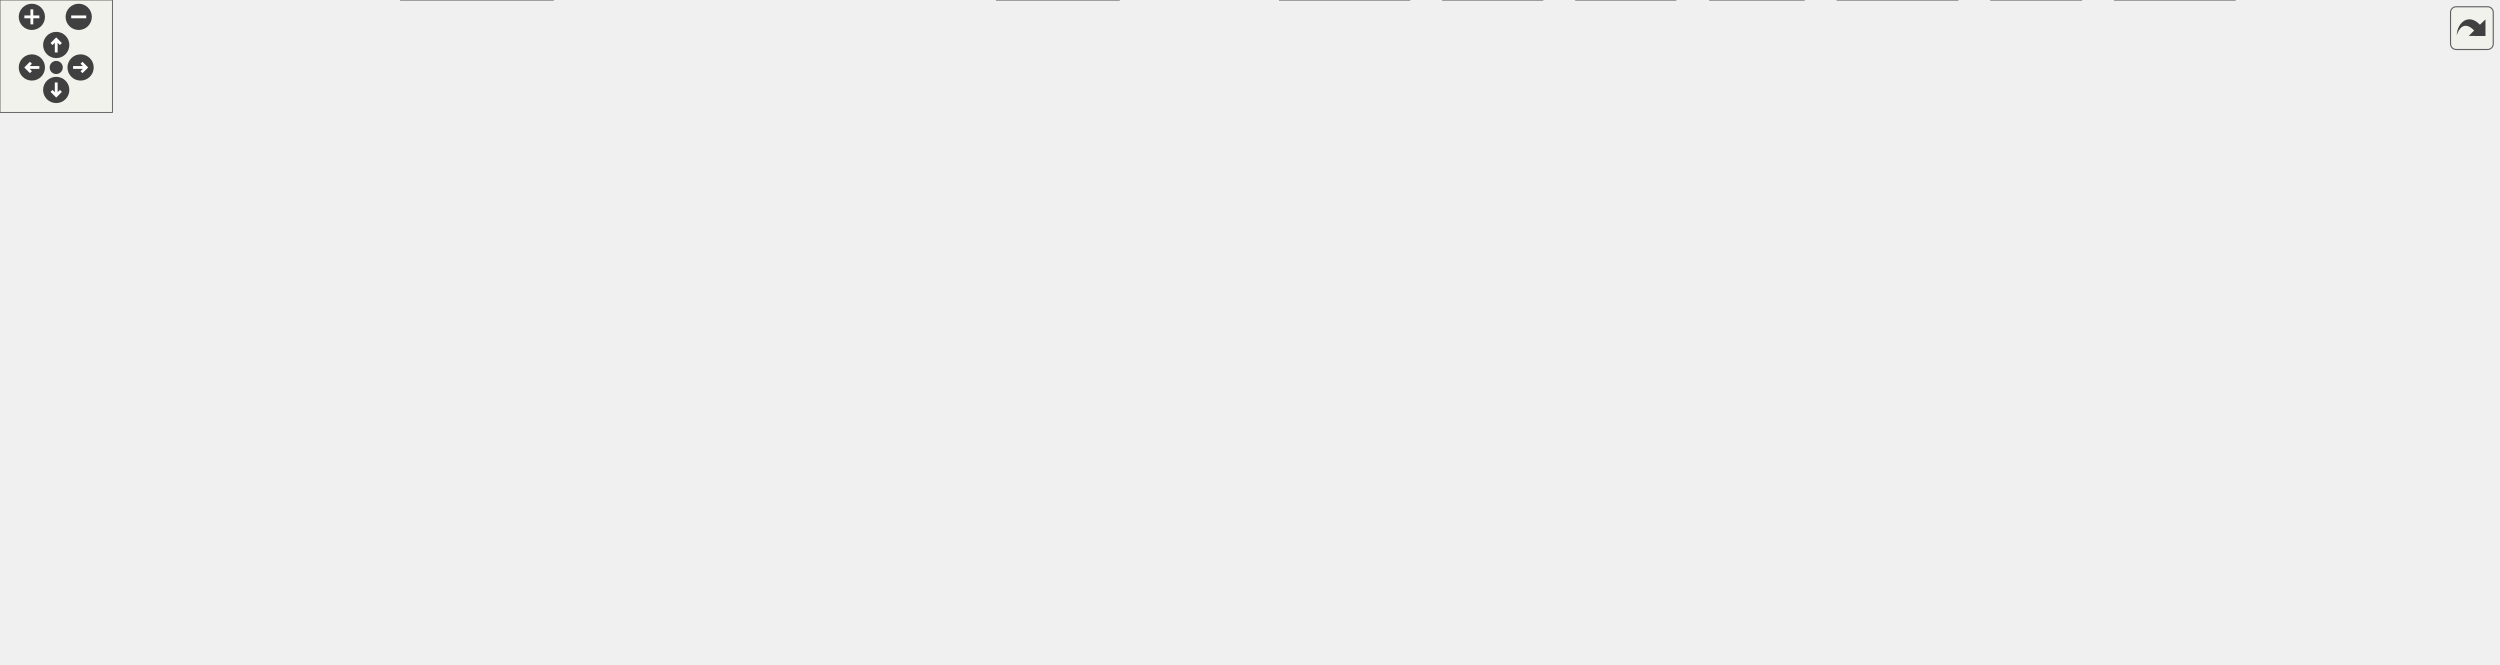
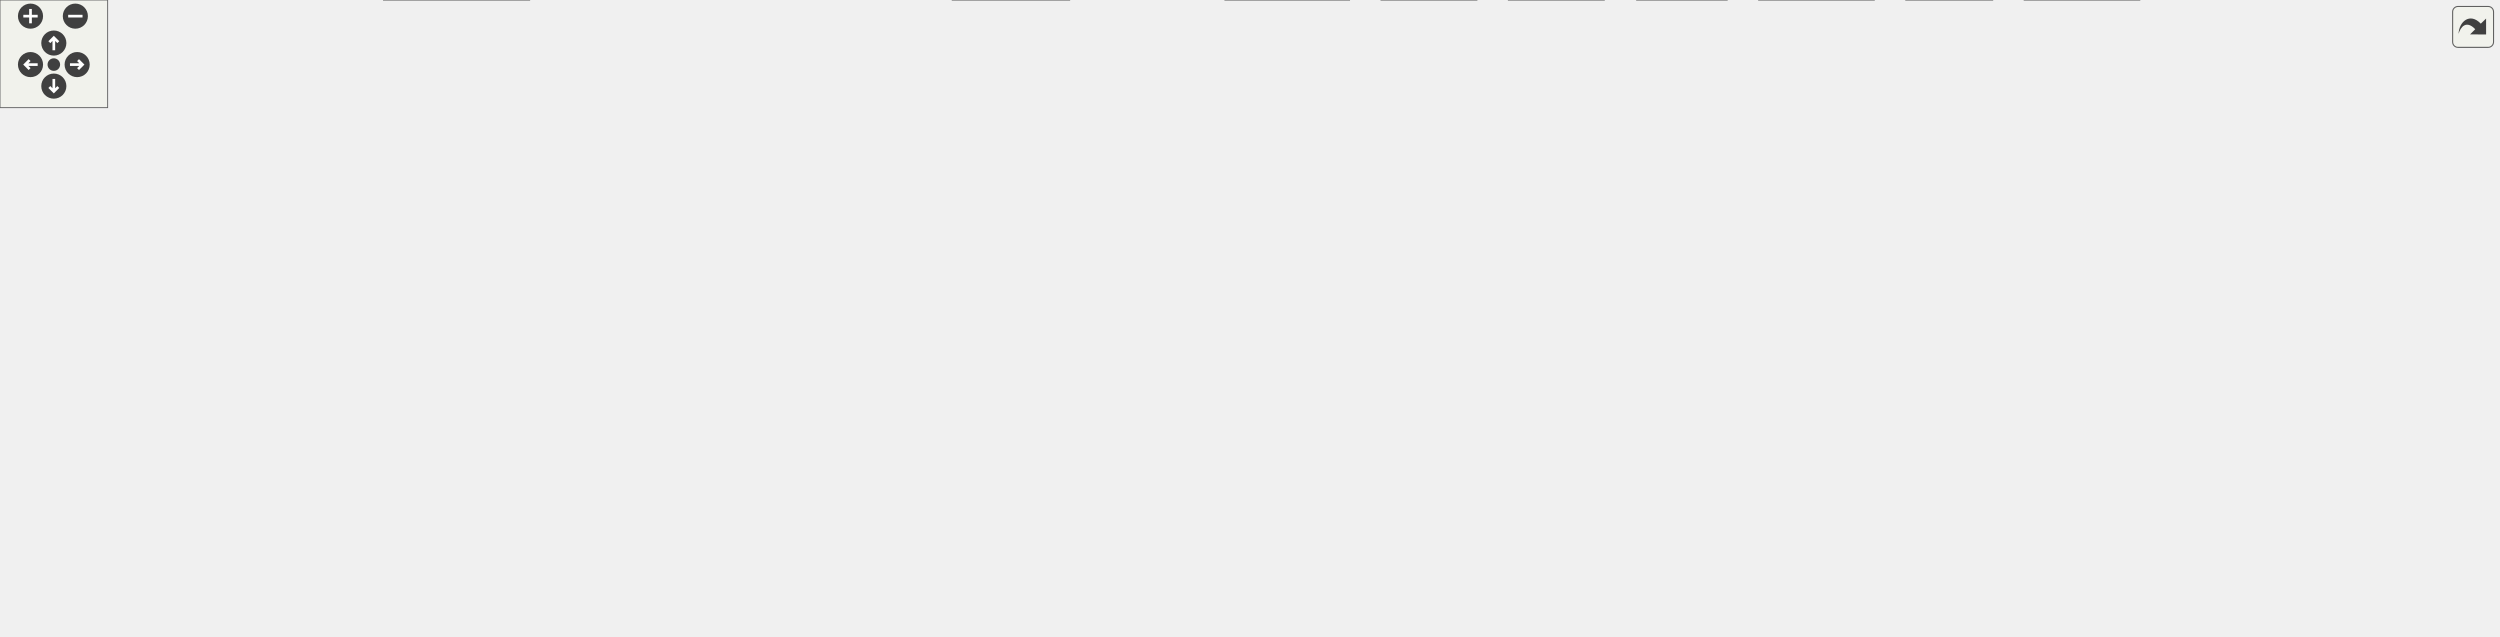
<svg xmlns="http://www.w3.org/2000/svg" xmlns:xlink="http://www.w3.org/1999/xlink" id="main" version="1.1" xml:space="preserve">
  <style type="text/css">
.edge:hover path { stroke: red; }
.edge:hover polygon { stroke: red; fill: red; }
</style>
  <defs>
    <circle id="rim" cx="0" cy="0" r="7" />
    <circle id="rim2" cx="0" cy="0" r="3.5" />
    <g id="zoomPlus">
      <use xlink:href="#rim" fill="#404040">
        <set attributeName="fill" to="#808080" begin="zoomplus.mouseover" end="zoomplus.mouseout" />
      </use>
      <path d="M-4,0h8M0,-4v8" fill="none" stroke="white" stroke-width="1.5" pointer-events="none" />
    </g>
    <g id="zoomMin">
      <use xlink:href="#rim" fill="#404040">
        <set attributeName="fill" to="#808080" begin="zoomminus.mouseover" end="zoomminus.mouseout" />
      </use>
      <path d="M-4,0h8" fill="none" stroke="white" stroke-width="1.5" pointer-events="none" />
    </g>
    <g id="dirArrow">
      <path fill="none" stroke="white" stroke-width="1.5" d="M0,-3.0v7 M-2.5,-0.5L0,-3.0L2.5,-0.5" />
    </g>
    <g id="resetDef">
      <use xlink:href="#rim2" fill="#404040">
        <set attributeName="fill" to="#808080" begin="reset.mouseover" end="reset.mouseout" />
      </use>
    </g>
  </defs>
  <svg id="graph" class="graph">
    <g id="viewport">
      <g id="node1" class="node">
        <g id="a_node1">
          <a xlink:title="This file defines the class Styles.">
-             <polygon fill="#999999" stroke="#666666" points="997.5,-294 913.5,-294 913.5,-275 997.5,-275 997.5,-294" />
-             <text text-anchor="middle" x="955.5" y="-282" font-family="Helvetica,sans-Serif" font-size="10.00">src/Styles.cpp</text>
+             <polygon fill="#999999" stroke="#666666" points="1092.5,-294 1008.5,-294 1008.5,-275 1092.5,-275 1092.5,-294" />
+             <text text-anchor="middle" x="1050.5" y="-282" font-family="Helvetica,sans-Serif" font-size="10.00">src/Styles.cpp</text>
          </a>
        </g>
      </g>
      <g id="node2" class="node">
        <g id="a_node2">
          <a xlink:href="Styles_8h.html" target="_top" xlink:title="This file declares the class Styles.">
            <polygon fill="white" stroke="#666666" points="516.5,-239 460.5,-239 460.5,-220 516.5,-220 516.5,-239" />
            <text text-anchor="middle" x="488.5" y="-227" font-family="Helvetica,sans-Serif" font-size="10.00">Styles.h</text>
          </a>
        </g>
      </g>
      <g id="edge1" class="edge">
-         <path fill="none" stroke="#63b8ff" d="M913.23,-278.7C823.14,-268.48 613.38,-244.67 526.87,-234.85" />
-         <polygon fill="#63b8ff" stroke="#63b8ff" points="527.03,-231.35 516.7,-233.7 526.24,-238.31 527.03,-231.35" />
+         <path fill="none" stroke="#63b8ff" d="M1008.26,-279.52C902.61,-269.55 628.16,-243.67 526.83,-234.11" />
+         <polygon fill="#63b8ff" stroke="#63b8ff" points="527.02,-230.62 516.74,-233.16 526.36,-237.59 527.02,-230.62" />
      </g>
      <g id="node11" class="node">
        <g id="a_node11">
          <a xlink:title=" ">
            <polygon fill="#e0e0e0" stroke="#999999" points="991.5,-129 919.5,-129 919.5,-110 991.5,-110 991.5,-129" />
            <text text-anchor="middle" x="955.5" y="-117" font-family="Helvetica,sans-Serif" font-size="10.00">wx/config.h</text>
          </a>
        </g>
      </g>
      <g id="edge47" class="edge">
-         <path fill="none" stroke="#63b8ff" d="M955.5,-274.74C955.5,-249.31 955.5,-175.08 955.5,-139.69" />
-         <polygon fill="#63b8ff" stroke="#63b8ff" points="959,-139.31 955.5,-129.31 952,-139.31 959,-139.31" />
+         <path fill="none" stroke="#63b8ff" d="M1045.39,-274.74C1030.38,-248.98 986.18,-173.13 965.89,-138.33" />
+         <polygon fill="#63b8ff" stroke="#63b8ff" points="968.69,-136.18 960.63,-129.31 962.64,-139.71 968.69,-136.18" />
      </g>
      <g id="node12" class="node">
        <g id="a_node12">
          <a xlink:title=" ">
            <polygon fill="#e0e0e0" stroke="#999999" points="585.5,-74 523.5,-74 523.5,-55 585.5,-55 585.5,-74" />
            <text text-anchor="middle" x="554.5" y="-62" font-family="Helvetica,sans-Serif" font-size="10.00">wx/font.h</text>
          </a>
        </g>
      </g>
      <g id="edge48" class="edge">
-         <path fill="none" stroke="#63b8ff" d="M944.94,-274.65C911.15,-246.75 801.91,-159.54 698.5,-110 665.25,-94.07 624.99,-82.2 595.5,-74.74" />
-         <polygon fill="#63b8ff" stroke="#63b8ff" points="596.09,-71.28 585.54,-72.29 594.41,-78.08 596.09,-71.28" />
+         <path fill="none" stroke="#63b8ff" d="M1035.12,-274.81C986.75,-247.74 833.01,-163.54 698.5,-110 664.47,-96.45 624.59,-84.41 595.44,-76.29" />
+         <polygon fill="#63b8ff" stroke="#63b8ff" points="596.18,-72.86 585.61,-73.58 594.32,-79.61 596.18,-72.86" />
      </g>
      <g id="node13" class="node">
        <g id="a_node13">
          <a xlink:title=" ">
            <polygon fill="#e0e0e0" stroke="#999999" points="1091.5,-129 1009.5,-129 1009.5,-110 1091.5,-110 1091.5,-129" />
            <text text-anchor="middle" x="1050.5" y="-117" font-family="Helvetica,sans-Serif" font-size="10.00">wx/settings.h</text>
          </a>
        </g>
      </g>
-       <g id="edge49" class="edge">
-         <path fill="none" stroke="#63b8ff" d="M960.61,-274.74C975.62,-248.98 1019.82,-173.13 1040.11,-138.33" />
-         <polygon fill="#63b8ff" stroke="#63b8ff" points="1043.36,-139.71 1045.37,-129.31 1037.31,-136.18 1043.36,-139.71" />
+       <g id="edge51" class="edge">
+         <path fill="none" stroke="#63b8ff" d="M1050.5,-274.74C1050.5,-249.31 1050.5,-175.08 1050.5,-139.69" />
+         <polygon fill="#63b8ff" stroke="#63b8ff" points="1054,-139.31 1050.5,-129.31 1047,-139.31 1054,-139.31" />
      </g>
      <g id="node19" class="node">
        <g id="a_node19">
          <a xlink:title=" ">
            <polygon fill="#e0e0e0" stroke="#999999" points="1192.5,-19 1128.5,-19 1128.5,0 1192.5,0 1192.5,-19" />
            <text text-anchor="middle" x="1160.5" y="-7" font-family="Helvetica,sans-Serif" font-size="10.00">algorithm</text>
          </a>
        </g>
      </g>
-       <g id="edge50" class="edge">
-         <path fill="none" stroke="#63b8ff" d="M997.73,-274.97C1046.33,-262.4 1119.5,-233.8 1119.5,-175.5 1119.5,-175.5 1119.5,-175.5 1119.5,-118.5 1119.5,-84.57 1137.41,-48.31 1149.56,-27.62" />
-         <polygon fill="#63b8ff" stroke="#63b8ff" points="1152.57,-29.4 1154.8,-19.04 1146.6,-25.75 1152.57,-29.4" />
+       <g id="edge52" class="edge">
+         <path fill="none" stroke="#63b8ff" d="M1054.04,-274.73C1069.55,-236.22 1131.8,-81.74 1153.22,-28.58" />
+         <polygon fill="#63b8ff" stroke="#63b8ff" points="1156.54,-29.69 1157.03,-19.11 1150.05,-27.07 1156.54,-29.69" />
      </g>
      <g id="node32" class="node">
        <g id="a_node32">
          <a xlink:title=" ">
            <polygon fill="#e0e0e0" stroke="#999999" points="93,-74 0,-74 0,-55 93,-55 93,-74" />
            <text text-anchor="middle" x="46.5" y="-62" font-family="Helvetica,sans-Serif" font-size="10.00">unordered_map</text>
          </a>
        </g>
      </g>
-       <g id="edge51" class="edge">
-         <path fill="none" stroke="#63b8ff" d="M913.5,-281.67C768.73,-274.84 291.89,-247.88 154.5,-184 119.57,-167.76 113.15,-157.75 87.5,-129 74.97,-114.95 63.61,-96.71 56.04,-83.39" />
+       <g id="edge53" class="edge">
+         <path fill="none" stroke="#63b8ff" d="M1008.44,-282.36C852.65,-277.61 309.55,-256.09 154.5,-184 119.57,-167.76 113.15,-157.75 87.5,-129 74.97,-114.95 63.61,-96.71 56.04,-83.39" />
        <polygon fill="#63b8ff" stroke="#63b8ff" points="58.93,-81.37 51.04,-74.31 52.8,-84.75 58.93,-81.37" />
      </g>
      <g id="node34" class="node">
        <g id="a_node34">
          <a xlink:href="StringUtils_8h_source.html" target="_top" xlink:title=" ">
-             <polygon fill="white" stroke="#666666" points="1225,-239 1148,-239 1148,-220 1225,-220 1225,-239" />
-             <text text-anchor="middle" x="1186.5" y="-227" font-family="Helvetica,sans-Serif" font-size="10.00">StringUtils.h</text>
+             <polygon fill="white" stroke="#666666" points="1208,-239 1131,-239 1131,-220 1208,-220 1208,-239" />
+             <text text-anchor="middle" x="1169.5" y="-227" font-family="Helvetica,sans-Serif" font-size="10.00">StringUtils.h</text>
          </a>
        </g>
      </g>
      <g id="edge44" class="edge">
-         <path fill="none" stroke="#63b8ff" d="M992.61,-274.98C1032.49,-265.84 1095.96,-251.27 1139.34,-241.32" />
-         <polygon fill="#63b8ff" stroke="#63b8ff" points="1140.13,-244.73 1149.09,-239.08 1138.57,-237.91 1140.13,-244.73" />
+         <path fill="none" stroke="#63b8ff" d="M1069.62,-274.98C1088.85,-266.42 1118.73,-253.11 1140.81,-243.28" />
+         <polygon fill="#63b8ff" stroke="#63b8ff" points="1142.32,-246.44 1150.03,-239.17 1139.47,-240.04 1142.32,-246.44" />
+       </g>
+       <g id="node37" class="node">
+         <g id="a_node37">
+           <a xlink:title=" ">
+             <polygon fill="#e0e0e0" stroke="#999999" points="1316.5,-239 1226.5,-239 1226.5,-220 1316.5,-220 1316.5,-239" />
+             <text text-anchor="middle" x="1271.5" y="-227" font-family="Helvetica,sans-Serif" font-size="10.00">wx/fontenum.h</text>
+           </a>
+         </g>
+       </g>
+       <g id="edge49" class="edge">
+         <path fill="none" stroke="#63b8ff" d="M1086.01,-274.98C1123.99,-265.87 1184.37,-251.4 1225.86,-241.45" />
+         <polygon fill="#63b8ff" stroke="#63b8ff" points="1226.81,-244.82 1235.71,-239.08 1225.17,-238.01 1226.81,-244.82" />
+       </g>
+       <g id="node38" class="node">
+         <g id="a_node38">
+           <a xlink:title=" ">
+             <polygon fill="#e0e0e0" stroke="#999999" points="1392.5,-239 1334.5,-239 1334.5,-220 1392.5,-220 1392.5,-239" />
+             <text text-anchor="middle" x="1363.5" y="-227" font-family="Helvetica,sans-Serif" font-size="10.00">wx/log.h</text>
+           </a>
+         </g>
+       </g>
+       <g id="edge50" class="edge">
+         <path fill="none" stroke="#63b8ff" d="M1092.57,-277.49C1144.68,-269.87 1236.41,-255.88 1324.59,-239.08" />
+         <polygon fill="#63b8ff" stroke="#63b8ff" points="1325.33,-242.5 1334.49,-237.18 1324.01,-235.62 1325.33,-242.5" />
      </g>
      <g id="node3" class="node">
        <g id="a_node3">
          <a xlink:href="TextStyle_8h.html" target="_top" xlink:title="This file declares everything needed for the text style system used to style all the elements on the ...">
            <polygon fill="white" stroke="#666666" points="581.5,-184 485.5,-184 485.5,-165 581.5,-165 581.5,-184" />
            <text text-anchor="middle" x="533.5" y="-172" font-family="Helvetica,sans-Serif" font-size="10.00">cells/TextStyle.h</text>
          </a>
        </g>
      </g>
      <g id="edge2" class="edge">
        <path fill="none" stroke="#63b8ff" d="M495.93,-219.75C502.35,-212.18 511.81,-201.05 519.62,-191.84" />
        <polygon fill="#63b8ff" stroke="#63b8ff" points="522.4,-193.98 526.21,-184.09 517.07,-189.45 522.4,-193.98" />
      </g>
      <g id="node31" class="node">
        <g id="a_node31">
          <a xlink:title=" ">
            <polygon fill="#e0e0e0" stroke="#999999" points="172,-74 127,-74 127,-55 172,-55 172,-74" />
            <text text-anchor="middle" x="149.5" y="-62" font-family="Helvetica,sans-Serif" font-size="10.00">utility</text>
          </a>
        </g>
      </g>
      <g id="edge42" class="edge">
        <path fill="none" stroke="#63b8ff" d="M460.27,-225.76C377.95,-217.12 141.05,-187.53 95.5,-129 81.79,-111.39 104.19,-91.96 124.17,-79.29" />
        <polygon fill="#63b8ff" stroke="#63b8ff" points="125.98,-82.28 132.75,-74.13 122.38,-76.28 125.98,-82.28" />
      </g>
      <g id="node33" class="node">
        <g id="a_node33">
          <a xlink:title=" ">
            <polygon fill="#e0e0e0" stroke="#999999" points="467,-184 420,-184 420,-165 467,-165 467,-184" />
            <text text-anchor="middle" x="443.5" y="-172" font-family="Helvetica,sans-Serif" font-size="10.00">vector</text>
          </a>
        </g>
      </g>
      <g id="edge43" class="edge">
        <path fill="none" stroke="#63b8ff" d="M481.07,-219.75C474.65,-212.18 465.19,-201.05 457.38,-191.84" />
        <polygon fill="#63b8ff" stroke="#63b8ff" points="459.93,-189.45 450.79,-184.09 454.6,-193.98 459.93,-189.45" />
      </g>
      <g id="node4" class="node">
        <g id="a_node4">
          <a xlink:href="precomp_8h_source.html" target="_top" xlink:title=" ">
            <polygon fill="white" stroke="#666666" points="288.5,-74 220.5,-74 220.5,-55 288.5,-55 288.5,-74" />
            <text text-anchor="middle" x="254.5" y="-62" font-family="Helvetica,sans-Serif" font-size="10.00">precomp.h</text>
          </a>
        </g>
      </g>
      <g id="edge3" class="edge">
        <path fill="none" stroke="#63b8ff" d="M485.42,-166.27C482.06,-165.82 478.73,-165.39 475.5,-165 434.28,-159.99 131.41,-159.75 103.5,-129 97.82,-122.75 98.44,-116.76 103.5,-110 116.37,-92.79 170.44,-79.92 210.22,-72.57" />
        <polygon fill="#63b8ff" stroke="#63b8ff" points="211.02,-75.98 220.24,-70.77 209.78,-69.09 211.02,-75.98" />
      </g>
      <g id="node6" class="node">
        <g id="a_node6">
          <a xlink:title=" ">
            <polygon fill="#e0e0e0" stroke="#999999" points="633.5,-129 561.5,-129 561.5,-110 633.5,-110 633.5,-129" />
            <text text-anchor="middle" x="597.5" y="-117" font-family="Helvetica,sans-Serif" font-size="10.00">wx/colour.h</text>
          </a>
        </g>
      </g>
      <g id="edge5" class="edge">
        <path fill="none" stroke="#63b8ff" d="M543.78,-164.98C553.34,-157.07 567.78,-145.11 579.28,-135.58" />
        <polygon fill="#63b8ff" stroke="#63b8ff" points="581.56,-138.24 587.03,-129.17 577.1,-132.85 581.56,-138.24" />
      </g>
      <g id="node7" class="node">
        <g id="a_node7">
          <a xlink:title=" ">
            <polygon fill="#e0e0e0" stroke="#999999" points="689.5,-129 651.5,-129 651.5,-110 689.5,-110 689.5,-129" />
            <text text-anchor="middle" x="670.5" y="-117" font-family="Helvetica,sans-Serif" font-size="10.00">map</text>
          </a>
        </g>
      </g>
      <g id="edge6" class="edge">
        <path fill="none" stroke="#63b8ff" d="M555.51,-164.98C578.88,-155.94 615.92,-141.61 641.62,-131.67" />
        <polygon fill="#63b8ff" stroke="#63b8ff" points="643.14,-134.84 651.2,-127.97 640.61,-128.31 643.14,-134.84" />
      </g>
      <g id="node8" class="node">
        <g id="a_node8">
          <a xlink:title=" ">
            <polygon fill="#e0e0e0" stroke="#999999" points="200.5,-129 112.5,-129 112.5,-110 200.5,-110 200.5,-129" />
            <text text-anchor="middle" x="156.5" y="-117" font-family="Helvetica,sans-Serif" font-size="10.00">wx/hashmap.h</text>
          </a>
        </g>
      </g>
      <g id="edge7" class="edge">
        <path fill="none" stroke="#63b8ff" d="M485.4,-166.41C482.05,-165.93 478.72,-165.45 475.5,-165 360.6,-148.81 329.22,-146.56 210.92,-129.18" />
        <polygon fill="#63b8ff" stroke="#63b8ff" points="211.14,-125.67 200.73,-127.68 210.12,-132.6 211.14,-125.67" />
      </g>
      <g id="node9" class="node">
        <g id="a_node9">
          <a xlink:title=" ">
            <polygon fill="#e0e0e0" stroke="#999999" points="262.5,-129 218.5,-129 218.5,-110 262.5,-110 262.5,-129" />
            <text text-anchor="middle" x="240.5" y="-117" font-family="Helvetica,sans-Serif" font-size="10.00">string</text>
          </a>
        </g>
      </g>
      <g id="edge8" class="edge">
        <path fill="none" stroke="#63b8ff" d="M485.44,-165.92C425.36,-156.36 324.93,-140.03 272.59,-129.02" />
        <polygon fill="#63b8ff" stroke="#63b8ff" points="273.3,-125.6 262.78,-126.9 271.81,-132.44 273.3,-125.6" />
      </g>
      <g id="node10" class="node">
        <g id="a_node10">
          <a xlink:title=" ">
            <polygon fill="#e0e0e0" stroke="#999999" points="338,-129 281,-129 281,-110 338,-110 338,-129" />
            <text text-anchor="middle" x="309.5" y="-117" font-family="Helvetica,sans-Serif" font-size="10.00">ostream</text>
          </a>
        </g>
      </g>
      <g id="edge9" class="edge">
        <path fill="none" stroke="#63b8ff" d="M497.51,-164.98C456.61,-155.31 390.1,-139.57 348.13,-129.64" />
        <polygon fill="#63b8ff" stroke="#63b8ff" points="348.82,-126.21 338.28,-127.31 347.2,-133.02 348.82,-126.21" />
      </g>
      <g id="edge10" class="edge">
        <path fill="none" stroke="#63b8ff" d="M581.75,-168.5C652.79,-160.96 789.63,-145.77 905.5,-129 906.77,-128.82 908.07,-128.62 909.37,-128.43" />
        <polygon fill="#63b8ff" stroke="#63b8ff" points="910.15,-131.85 919.48,-126.84 909.06,-124.93 910.15,-131.85" />
      </g>
      <g id="edge11" class="edge">
        <path fill="none" stroke="#63b8ff" d="M535.22,-164.66C538.62,-147.17 546.27,-107.8 550.85,-84.27" />
        <polygon fill="#63b8ff" stroke="#63b8ff" points="554.34,-84.64 552.82,-74.16 547.47,-83.31 554.34,-84.64" />
      </g>
      <g id="edge12" class="edge">
        <path fill="none" stroke="#63b8ff" d="M581.7,-170.08C664.82,-163.93 840.7,-149.78 999.39,-129.05" />
        <polygon fill="#63b8ff" stroke="#63b8ff" points="999.88,-132.52 1009.34,-127.74 998.96,-125.58 999.88,-132.52" />
      </g>
      <g id="node14" class="node">
        <g id="a_node14">
          <a xlink:title=" ">
            <polygon fill="#e0e0e0" stroke="#999999" points="653.5,-74 603.5,-74 603.5,-55 653.5,-55 653.5,-74" />
            <text text-anchor="middle" x="628.5" y="-62" font-family="Helvetica,sans-Serif" font-size="10.00">cstdint</text>
          </a>
        </g>
      </g>
      <g id="edge13" class="edge">
        <path fill="none" stroke="#63b8ff" d="M581.67,-167.04C625.11,-160.12 684.29,-147.55 698.5,-129 713.81,-109.02 685.63,-90.18 660.59,-78.29" />
        <polygon fill="#63b8ff" stroke="#63b8ff" points="661.8,-75 651.25,-74.09 658.93,-81.38 661.8,-75" />
      </g>
      <g id="node15" class="node">
        <g id="a_node15">
          <a xlink:title=" ">
-             <polygon fill="#e0e0e0" stroke="#999999" points="597,-19 532,-19 532,0 597,0 597,-19" />
-             <text text-anchor="middle" x="564.5" y="-7" font-family="Helvetica,sans-Serif" font-size="10.00">functional</text>
+             <polygon fill="#e0e0e0" stroke="#999999" points="596,-19 531,-19 531,0 596,0 596,-19" />
+             <text text-anchor="middle" x="563.5" y="-7" font-family="Helvetica,sans-Serif" font-size="10.00">functional</text>
          </a>
        </g>
      </g>
      <g id="edge14" class="edge">
-         <path fill="none" stroke="#63b8ff" d="M528.87,-164.73C518.85,-144.47 497.36,-93.21 514.5,-55 520,-42.74 530.73,-32.48 540.85,-24.91" />
-         <polygon fill="#63b8ff" stroke="#63b8ff" points="542.85,-27.78 549.07,-19.2 538.86,-22.03 542.85,-27.78" />
+         <path fill="none" stroke="#63b8ff" d="M528.9,-164.74C518.93,-144.51 497.55,-93.3 514.5,-55 519.82,-42.97 530.18,-32.8 540.01,-25.24" />
+         <polygon fill="#63b8ff" stroke="#63b8ff" points="542.26,-27.93 548.37,-19.27 538.2,-22.23 542.26,-27.93" />
      </g>
      <g id="node16" class="node">
        <g id="a_node16">
          <a xlink:href="Compat_8h.html" target="_top" xlink:title="Small compatibility shims for older toolchains and older wxWidgets.">
            <polygon fill="white" stroke="#666666" points="1044.5,-74 980.5,-74 980.5,-55 1044.5,-55 1044.5,-74" />
            <text text-anchor="middle" x="1012.5" y="-62" font-family="Helvetica,sans-Serif" font-size="10.00">Compat.h</text>
          </a>
        </g>
      </g>
      <g id="edge15" class="edge">
        <path fill="none" stroke="#63b8ff" d="M581.54,-172.02C648,-168.89 771.18,-159.17 871.5,-129 889.96,-123.45 892.99,-118.08 910.5,-110 934.62,-98.87 962.26,-86.86 982.67,-78.12" />
        <polygon fill="#63b8ff" stroke="#63b8ff" points="984.24,-81.26 992.07,-74.12 981.5,-74.82 984.24,-81.26" />
      </g>
      <g id="node22" class="node">
        <g id="a_node22">
          <a xlink:href="FontAttribs_8h_source.html" target="_top" xlink:title=" ">
            <polygon fill="white" stroke="#666666" points="863,-129 784,-129 784,-110 863,-110 863,-129" />
            <text text-anchor="middle" x="823.5" y="-117" font-family="Helvetica,sans-Serif" font-size="10.00">FontAttribs.h</text>
          </a>
        </g>
      </g>
      <g id="edge21" class="edge">
        <path fill="none" stroke="#63b8ff" d="M580.09,-164.98C633.04,-155.31 719.13,-139.57 773.46,-129.64" />
        <polygon fill="#63b8ff" stroke="#63b8ff" points="774.35,-133.04 783.56,-127.8 773.09,-126.15 774.35,-133.04" />
      </g>
      <g id="node28" class="node">
        <g id="a_node28">
          <a xlink:href="FontVariantCache_8h.html" target="_top" xlink:title="This file implements the wxFont cache system.">
            <polygon fill="white" stroke="#666666" points="467,-129 356,-129 356,-110 467,-110 467,-129" />
            <text text-anchor="middle" x="411.5" y="-117" font-family="Helvetica,sans-Serif" font-size="10.00">FontVariantCache.h</text>
          </a>
        </g>
      </g>
      <g id="edge33" class="edge">
        <path fill="none" stroke="#63b8ff" d="M513.9,-164.98C494.18,-156.42 463.55,-143.11 440.92,-133.28" />
        <polygon fill="#63b8ff" stroke="#63b8ff" points="442.02,-129.94 431.46,-129.17 439.24,-136.37 442.02,-129.94" />
      </g>
      <g id="edge41" class="edge">
        <path fill="none" stroke="#63b8ff" d="M485.42,-166.26C482.06,-165.81 478.73,-165.39 475.5,-165 391.29,-154.85 169.77,-169.96 95.5,-129 77.07,-118.84 63.33,-98.54 55.16,-83.62" />
        <polygon fill="#63b8ff" stroke="#63b8ff" points="58.07,-81.65 50.4,-74.34 51.84,-84.84 58.07,-81.65" />
      </g>
      <g id="node5" class="node">
        <g id="a_node5">
          <a xlink:title=" ">
            <polygon fill="#e0e0e0" stroke="#999999" points="295,-19 214,-19 214,0 295,0 295,-19" />
            <text text-anchor="middle" x="254.5" y="-7" font-family="Helvetica,sans-Serif" font-size="10.00">BuildConfig.h</text>
          </a>
        </g>
      </g>
      <g id="edge4" class="edge">
        <path fill="none" stroke="#63b8ff" d="M254.5,-54.75C254.5,-47.8 254.5,-37.85 254.5,-29.13" />
        <polygon fill="#63b8ff" stroke="#63b8ff" points="258,-29.09 254.5,-19.09 251,-29.09 258,-29.09" />
      </g>
      <g id="node17" class="node">
        <g id="a_node17">
          <a xlink:title=" ">
            <polygon fill="#e0e0e0" stroke="#999999" points="1110.5,-19 1062.5,-19 1062.5,0 1110.5,0 1110.5,-19" />
            <text text-anchor="middle" x="1086.5" y="-7" font-family="Helvetica,sans-Serif" font-size="10.00">thread</text>
          </a>
        </g>
      </g>
      <g id="edge16" class="edge">
        <path fill="none" stroke="#63b8ff" d="M1024.39,-54.98C1035.65,-46.92 1052.79,-34.65 1066.21,-25.03" />
        <polygon fill="#63b8ff" stroke="#63b8ff" points="1068.3,-27.84 1074.39,-19.17 1064.23,-22.15 1068.3,-27.84" />
      </g>
      <g id="node18" class="node">
        <g id="a_node18">
          <a xlink:title=" ">
            <polygon fill="#e0e0e0" stroke="#999999" points="894,-19 841,-19 841,0 894,0 894,-19" />
            <text text-anchor="middle" x="867.5" y="-7" font-family="Helvetica,sans-Serif" font-size="10.00">version</text>
          </a>
        </g>
      </g>
      <g id="edge17" class="edge">
        <path fill="none" stroke="#63b8ff" d="M989.2,-54.98C965.25,-46.23 927.72,-32.51 900.67,-22.62" />
        <polygon fill="#63b8ff" stroke="#63b8ff" points="901.81,-19.32 891.22,-19.17 899.41,-25.89 901.81,-19.32" />
      </g>
      <g id="edge18" class="edge">
        <path fill="none" stroke="#63b8ff" d="M1036.28,-54.98C1060.73,-46.23 1099.03,-32.51 1126.65,-22.62" />
        <polygon fill="#63b8ff" stroke="#63b8ff" points="1128.05,-25.84 1136.29,-19.17 1125.69,-19.25 1128.05,-25.84" />
      </g>
      <g id="node20" class="node">
        <g id="a_node20">
          <a xlink:title=" ">
            <polygon fill="#e0e0e0" stroke="#999999" points="962.5,-19 912.5,-19 912.5,0 962.5,0 962.5,-19" />
            <text text-anchor="middle" x="937.5" y="-7" font-family="Helvetica,sans-Serif" font-size="10.00">ranges</text>
          </a>
        </g>
      </g>
      <g id="edge19" class="edge">
        <path fill="none" stroke="#63b8ff" d="M1000.45,-54.98C989.04,-46.92 971.67,-34.65 958.07,-25.03" />
        <polygon fill="#63b8ff" stroke="#63b8ff" points="959.96,-22.08 949.77,-19.17 955.92,-27.8 959.96,-22.08" />
      </g>
      <g id="node21" class="node">
        <g id="a_node21">
          <a xlink:title=" ">
            <polygon fill="#e0e0e0" stroke="#999999" points="1044.5,-19 980.5,-19 980.5,0 1044.5,0 1044.5,-19" />
            <text text-anchor="middle" x="1012.5" y="-7" font-family="Helvetica,sans-Serif" font-size="10.00">wx/defs.h</text>
          </a>
        </g>
      </g>
      <g id="edge20" class="edge">
        <path fill="none" stroke="#63b8ff" d="M1012.5,-54.75C1012.5,-47.8 1012.5,-37.85 1012.5,-29.13" />
        <polygon fill="#63b8ff" stroke="#63b8ff" points="1016,-29.09 1012.5,-19.09 1009,-29.09 1016,-29.09" />
      </g>
      <g id="edge27" class="edge">
        <path fill="none" stroke="#63b8ff" d="M783.74,-110.99C740.09,-102.7 667.66,-88.8 596.03,-74.29" />
        <polygon fill="#63b8ff" stroke="#63b8ff" points="596.43,-70.79 585.93,-72.23 595.03,-77.65 596.43,-70.79" />
      </g>
      <g id="edge30" class="edge">
        <path fill="none" stroke="#63b8ff" d="M792.17,-109.98C756.94,-100.41 699.89,-84.9 663.3,-74.96" />
        <polygon fill="#63b8ff" stroke="#63b8ff" points="664.12,-71.55 653.55,-72.31 662.29,-78.31 664.12,-71.55" />
      </g>
      <g id="edge31" class="edge">
-         <path fill="none" stroke="#63b8ff" d="M797.24,-109.99C772.1,-101.61 733.26,-88.06 700.5,-74 683.15,-66.55 679.54,-63.13 662.5,-55 639.41,-43.99 613,-32.03 593.42,-23.29" />
-         <polygon fill="#63b8ff" stroke="#63b8ff" points="594.68,-20.02 584.12,-19.15 591.83,-26.42 594.68,-20.02" />
+         <path fill="none" stroke="#63b8ff" d="M797.24,-109.99C772.1,-101.61 733.26,-88.06 700.5,-74 683.15,-66.55 679.56,-63.09 662.5,-55 639.2,-43.94 612.51,-31.99 592.72,-23.26" />
+         <polygon fill="#63b8ff" stroke="#63b8ff" points="593.9,-19.95 583.33,-19.13 591.08,-26.36 593.9,-19.95" />
      </g>
      <g id="edge22" class="edge">
        <path fill="none" stroke="#63b8ff" d="M853.87,-109.98C885.87,-101.01 936.46,-86.82 971.88,-76.89" />
        <polygon fill="#63b8ff" stroke="#63b8ff" points="973.21,-80.15 981.9,-74.08 971.32,-73.41 973.21,-80.15" />
      </g>
      <g id="edge29" class="edge">
        <path fill="none" stroke="#63b8ff" d="M863.29,-114.99C910.07,-109.93 989.44,-98.36 1053.5,-74 1086.04,-61.63 1120.01,-39.67 1140.72,-25.1" />
        <polygon fill="#63b8ff" stroke="#63b8ff" points="1142.9,-27.84 1148.99,-19.17 1138.83,-22.15 1142.9,-27.84" />
      </g>
      <g id="node23" class="node">
        <g id="a_node23">
          <a xlink:href="EnumWrapper_8h_source.html" target="_top" xlink:title=" ">
            <polygon fill="white" stroke="#666666" points="962.5,-74 868.5,-74 868.5,-55 962.5,-55 962.5,-74" />
            <text text-anchor="middle" x="915.5" y="-62" font-family="Helvetica,sans-Serif" font-size="10.00">EnumWrapper.h</text>
          </a>
        </g>
      </g>
      <g id="edge23" class="edge">
        <path fill="none" stroke="#63b8ff" d="M838.28,-109.98C852.68,-101.69 874.81,-88.94 891.69,-79.22" />
        <polygon fill="#63b8ff" stroke="#63b8ff" points="893.53,-82.19 900.45,-74.17 890.04,-76.13 893.53,-82.19" />
      </g>
      <g id="node26" class="node">
        <g id="a_node26">
          <a xlink:title=" ">
            <polygon fill="#e0e0e0" stroke="#999999" points="789,-74 710,-74 710,-55 789,-55 789,-74" />
            <text text-anchor="middle" x="749.5" y="-62" font-family="Helvetica,sans-Serif" font-size="10.00">wx/version.h</text>
          </a>
        </g>
      </g>
      <g id="edge28" class="edge">
        <path fill="none" stroke="#63b8ff" d="M811.61,-109.98C800.35,-101.92 783.21,-89.65 769.79,-80.03" />
        <polygon fill="#63b8ff" stroke="#63b8ff" points="771.77,-77.15 761.61,-74.17 767.7,-82.84 771.77,-77.15" />
      </g>
      <g id="node27" class="node">
        <g id="a_node27">
          <a xlink:title=" ">
            <polygon fill="#e0e0e0" stroke="#999999" points="850.5,-74 806.5,-74 806.5,-55 850.5,-55 850.5,-74" />
            <text text-anchor="middle" x="828.5" y="-62" font-family="Helvetica,sans-Serif" font-size="10.00">limits</text>
          </a>
        </g>
      </g>
      <g id="edge32" class="edge">
        <path fill="none" stroke="#63b8ff" d="M824.33,-109.75C824.98,-102.8 825.92,-92.85 826.74,-84.13" />
        <polygon fill="#63b8ff" stroke="#63b8ff" points="830.23,-84.37 827.69,-74.09 823.27,-83.72 830.23,-84.37" />
      </g>
      <g id="edge25" class="edge">
-         <path fill="none" stroke="#63b8ff" d="M868.45,-56.35C865.42,-55.9 862.42,-55.44 859.5,-55 769.83,-41.43 664.81,-25.61 607.39,-16.96" />
-         <polygon fill="#63b8ff" stroke="#63b8ff" points="607.65,-13.46 597.24,-15.43 606.61,-20.38 607.65,-13.46" />
+         <path fill="none" stroke="#63b8ff" d="M868.45,-56.35C865.42,-55.89 862.42,-55.44 859.5,-55 769.53,-41.41 664.15,-25.59 606.54,-16.95" />
+         <polygon fill="#63b8ff" stroke="#63b8ff" points="606.76,-13.45 596.35,-15.42 605.72,-20.37 606.76,-13.45" />
      </g>
      <g id="node24" class="node">
        <g id="a_node24">
          <a xlink:title=" ">
            <polygon fill="#e0e0e0" stroke="#999999" points="823,-19 770,-19 770,0 823,0 823,-19" />
            <text text-anchor="middle" x="796.5" y="-7" font-family="Helvetica,sans-Serif" font-size="10.00">cstddef</text>
          </a>
        </g>
      </g>
      <g id="edge24" class="edge">
        <path fill="none" stroke="#63b8ff" d="M896.38,-54.98C877.15,-46.42 847.27,-33.11 825.19,-23.28" />
        <polygon fill="#63b8ff" stroke="#63b8ff" points="826.53,-20.04 815.97,-19.17 823.68,-26.44 826.53,-20.04" />
      </g>
      <g id="node25" class="node">
        <g id="a_node25">
          <a xlink:title=" ">
            <polygon fill="#e0e0e0" stroke="#999999" points="752,-19 683,-19 683,0 752,0 752,-19" />
            <text text-anchor="middle" x="717.5" y="-7" font-family="Helvetica,sans-Serif" font-size="10.00">type_traits</text>
          </a>
        </g>
      </g>
      <g id="edge26" class="edge">
        <path fill="none" stroke="#63b8ff" d="M883.69,-54.98C850.01,-45.97 796.7,-31.7 759.58,-21.76" />
        <polygon fill="#63b8ff" stroke="#63b8ff" points="760.13,-18.29 749.56,-19.08 758.32,-25.05 760.13,-18.29" />
      </g>
      <g id="edge34" class="edge">
        <path fill="none" stroke="#63b8ff" d="M386.28,-109.98C360.14,-101.16 319.1,-87.31 289.77,-77.41" />
        <polygon fill="#63b8ff" stroke="#63b8ff" points="290.52,-73.96 279.92,-74.08 288.28,-80.6 290.52,-73.96" />
      </g>
      <g id="edge36" class="edge">
        <path fill="none" stroke="#63b8ff" d="M434.48,-109.98C458,-101.27 494.79,-87.63 521.44,-77.75" />
        <polygon fill="#63b8ff" stroke="#63b8ff" points="522.95,-80.93 531.11,-74.17 520.51,-74.36 522.95,-80.93" />
      </g>
      <g id="edge37" class="edge">
-         <path fill="none" stroke="#63b8ff" d="M419.55,-109.97C432.01,-97.05 457.1,-72.22 481.5,-55 498.7,-42.87 519.59,-31.68 536.11,-23.56" />
-         <polygon fill="#63b8ff" stroke="#63b8ff" points="537.78,-26.64 545.27,-19.15 534.74,-20.34 537.78,-26.64" />
+         <path fill="none" stroke="#63b8ff" d="M419.56,-109.98C432.04,-97.08 457.14,-72.28 481.5,-55 498.62,-42.86 519.41,-31.61 535.78,-23.46" />
+         <polygon fill="#63b8ff" stroke="#63b8ff" points="537.39,-26.56 544.84,-19.03 534.32,-20.27 537.39,-26.56" />
      </g>
      <g id="node29" class="node">
        <g id="a_node29">
          <a xlink:title=" ">
            <polygon fill="#e0e0e0" stroke="#999999" points="429.5,-74 371.5,-74 371.5,-55 429.5,-55 429.5,-74" />
            <text text-anchor="middle" x="400.5" y="-62" font-family="Helvetica,sans-Serif" font-size="10.00">memory</text>
          </a>
        </g>
      </g>
      <g id="edge35" class="edge">
        <path fill="none" stroke="#63b8ff" d="M409.68,-109.75C408.24,-102.8 406.18,-92.85 404.37,-84.13" />
        <polygon fill="#63b8ff" stroke="#63b8ff" points="407.74,-83.17 402.28,-74.09 400.89,-84.59 407.74,-83.17" />
      </g>
      <g id="node30" class="node">
        <g id="a_node30">
          <a xlink:title=" ">
            <polygon fill="#e0e0e0" stroke="#999999" points="353.5,-74 321.5,-74 321.5,-55 353.5,-55 353.5,-74" />
            <text text-anchor="middle" x="337.5" y="-62" font-family="Helvetica,sans-Serif" font-size="10.00">list</text>
          </a>
        </g>
      </g>
      <g id="edge38" class="edge">
        <path fill="none" stroke="#63b8ff" d="M399.61,-109.98C388.35,-101.92 371.21,-89.65 357.79,-80.03" />
        <polygon fill="#63b8ff" stroke="#63b8ff" points="359.77,-77.15 349.61,-74.17 355.7,-82.84 359.77,-77.15" />
      </g>
      <g id="edge39" class="edge">
        <path fill="none" stroke="#63b8ff" d="M369.41,-109.98C317.23,-99.43 229.42,-81.67 182.08,-72.09" />
        <polygon fill="#63b8ff" stroke="#63b8ff" points="182.57,-68.62 172.07,-70.07 181.18,-75.48 182.57,-68.62" />
      </g>
      <g id="edge40" class="edge">
        <path fill="none" stroke="#63b8ff" d="M355.67,-110.39C287.28,-100.46 172.08,-83.74 103.28,-73.74" />
        <polygon fill="#63b8ff" stroke="#63b8ff" points="103.46,-70.23 93.06,-72.26 102.45,-77.16 103.46,-70.23" />
      </g>
      <g id="node35" class="node">
        <g id="a_node35">
          <a xlink:title=" ">
-             <polygon fill="#e0e0e0" stroke="#999999" points="1220,-184 1149,-184 1149,-165 1220,-165 1220,-184" />
-             <text text-anchor="middle" x="1184.5" y="-172" font-family="Helvetica,sans-Serif" font-size="10.00">wx/string.h</text>
+             <polygon fill="#e0e0e0" stroke="#999999" points="1204,-184 1133,-184 1133,-165 1204,-165 1204,-184" />
+             <text text-anchor="middle" x="1168.5" y="-172" font-family="Helvetica,sans-Serif" font-size="10.00">wx/string.h</text>
          </a>
        </g>
      </g>
      <g id="edge45" class="edge">
-         <path fill="none" stroke="#63b8ff" d="M1186.17,-219.75C1185.91,-212.8 1185.53,-202.85 1185.2,-194.13" />
-         <polygon fill="#63b8ff" stroke="#63b8ff" points="1188.7,-193.95 1184.82,-184.09 1181.7,-194.21 1188.7,-193.95" />
+         <path fill="none" stroke="#63b8ff" d="M1169.33,-219.75C1169.2,-212.8 1169.02,-202.85 1168.85,-194.13" />
+         <polygon fill="#63b8ff" stroke="#63b8ff" points="1172.35,-194.02 1168.66,-184.09 1165.35,-194.15 1172.35,-194.02" />
      </g>
      <g id="node36" class="node">
        <g id="a_node36">
          <a xlink:title=" ">
-             <polygon fill="#e0e0e0" stroke="#999999" points="1333,-184 1238,-184 1238,-165 1333,-165 1333,-184" />
-             <text text-anchor="middle" x="1285.5" y="-172" font-family="Helvetica,sans-Serif" font-size="10.00">wx/translation.h</text>
+             <polygon fill="#e0e0e0" stroke="#999999" points="1317,-184 1222,-184 1222,-165 1317,-165 1317,-184" />
+             <text text-anchor="middle" x="1269.5" y="-172" font-family="Helvetica,sans-Serif" font-size="10.00">wx/translation.h</text>
          </a>
        </g>
      </g>
      <g id="edge46" class="edge">
-         <path fill="none" stroke="#63b8ff" d="M1202.41,-219.98C1218.05,-211.61 1242.16,-198.7 1260.38,-188.95" />
-         <polygon fill="#63b8ff" stroke="#63b8ff" points="1262.14,-191.98 1269.3,-184.17 1258.84,-185.8 1262.14,-191.98" />
+         <path fill="none" stroke="#63b8ff" d="M1185.57,-219.98C1201.36,-211.61 1225.72,-198.7 1244.13,-188.95" />
+         <polygon fill="#63b8ff" stroke="#63b8ff" points="1245.94,-191.95 1253.14,-184.17 1242.67,-185.76 1245.94,-191.95" />
      </g>
    </g>
  </svg>
  <g id="navigator" transform="translate(0 0)" fill="#404254">
    <rect fill="#f2f5e9" fill-opacity="0.5" stroke="#606060" stroke-width=".5" x="0" y="0" width="60" height="60" />
    <use id="zoomplus" xlink:href="#zoomPlus" x="17" y="9" />
    <use id="zoomminus" xlink:href="#zoomMin" x="42" y="9" />
    <use id="reset" xlink:href="#resetDef" x="30" y="36" />
    <g id="arrowUp" xlink:href="#dirArrow" transform="translate(30 24)">
      <use xlink:href="#rim" fill="#404040">
        <set attributeName="fill" to="#808080" begin="arrowUp.mouseover" end="arrowUp.mouseout" />
      </use>
      <path fill="none" stroke="white" stroke-width="1.5" d="M0,-3.0v7 M-2.5,-0.5L0,-3.0L2.5,-0.5" />
    </g>
    <g id="arrowRight" xlink:href="#dirArrow" transform="rotate(90) translate(36 -43)">
      <use xlink:href="#rim" fill="#404040">
        <set attributeName="fill" to="#808080" begin="arrowRight.mouseover" end="arrowRight.mouseout" />
      </use>
      <path fill="none" stroke="white" stroke-width="1.5" d="M0,-3.0v7 M-2.5,-0.5L0,-3.0L2.5,-0.5" />
    </g>
    <g id="arrowDown" xlink:href="#dirArrow" transform="rotate(180) translate(-30 -48)">
      <use xlink:href="#rim" fill="#404040">
        <set attributeName="fill" to="#808080" begin="arrowDown.mouseover" end="arrowDown.mouseout" />
      </use>
      <path fill="none" stroke="white" stroke-width="1.5" d="M0,-3.0v7 M-2.5,-0.5L0,-3.0L2.5,-0.5" />
    </g>
    <g id="arrowLeft" xlink:href="#dirArrow" transform="rotate(270) translate(-36 17)">
      <use xlink:href="#rim" fill="#404040">
        <set attributeName="fill" to="#808080" begin="arrowLeft.mouseover" end="arrowLeft.mouseout" />
      </use>
      <path fill="none" stroke="white" stroke-width="1.5" d="M0,-3.0v7 M-2.5,-0.5L0,-3.0L2.5,-0.5" />
    </g>
  </g>
  <svg viewBox="0 0 15 15" width="100%" height="30px" preserveAspectRatio="xMaxYMin meet">
    <g id="arrow_out" transform="scale(0.3 0.3)">
      <a xlink:href="Styles_8cpp__incl_org.svg" target="_base">
        <rect id="button" ry="5" rx="5" y="6" x="6" height="38" width="38" fill="#f2f5e9" fill-opacity="0.5" stroke="#606060" stroke-width="1.0" />
        <path id="arrow" d="M 11.5,31.437 C 11.94,20.098 22.043,11.323 32.159,21.979 L 37.069,17.246 C 37.069,17.246 37.088,32 37.088,32 L 22.16,31.978 C 22.16,31.978 26.998,27.14 26.998,27.14 C 18.529,18.264 13.292,25.23 11.5,31.437 z" style="fill:#404040;" />
      </a>
    </g>
  </svg>
</svg>
